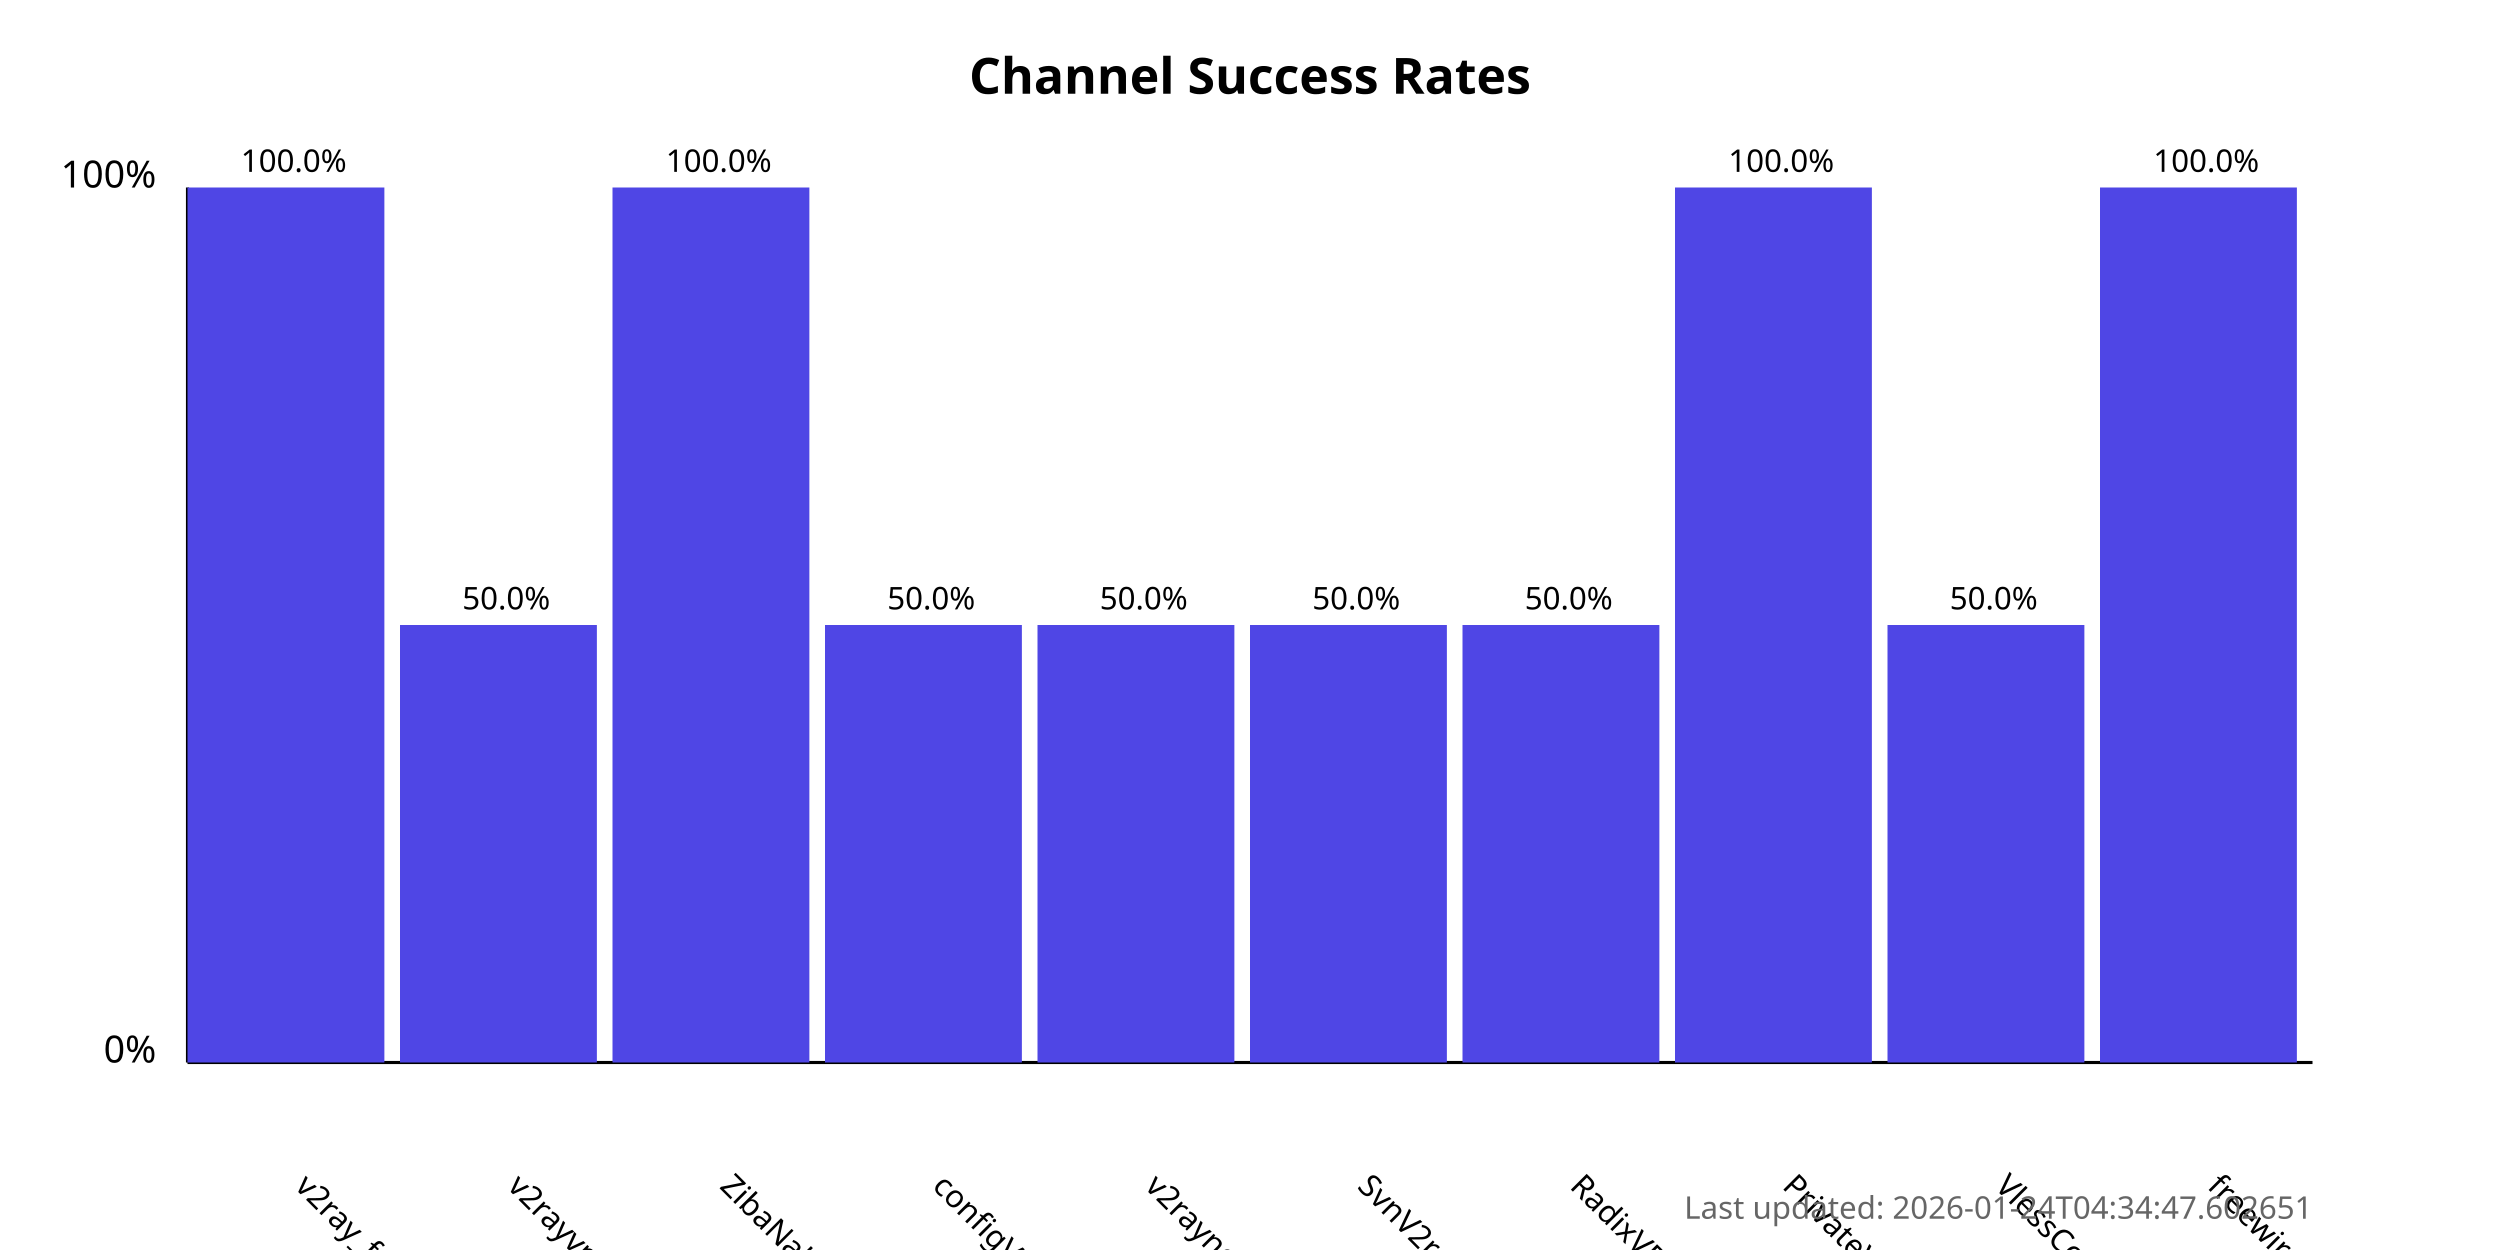
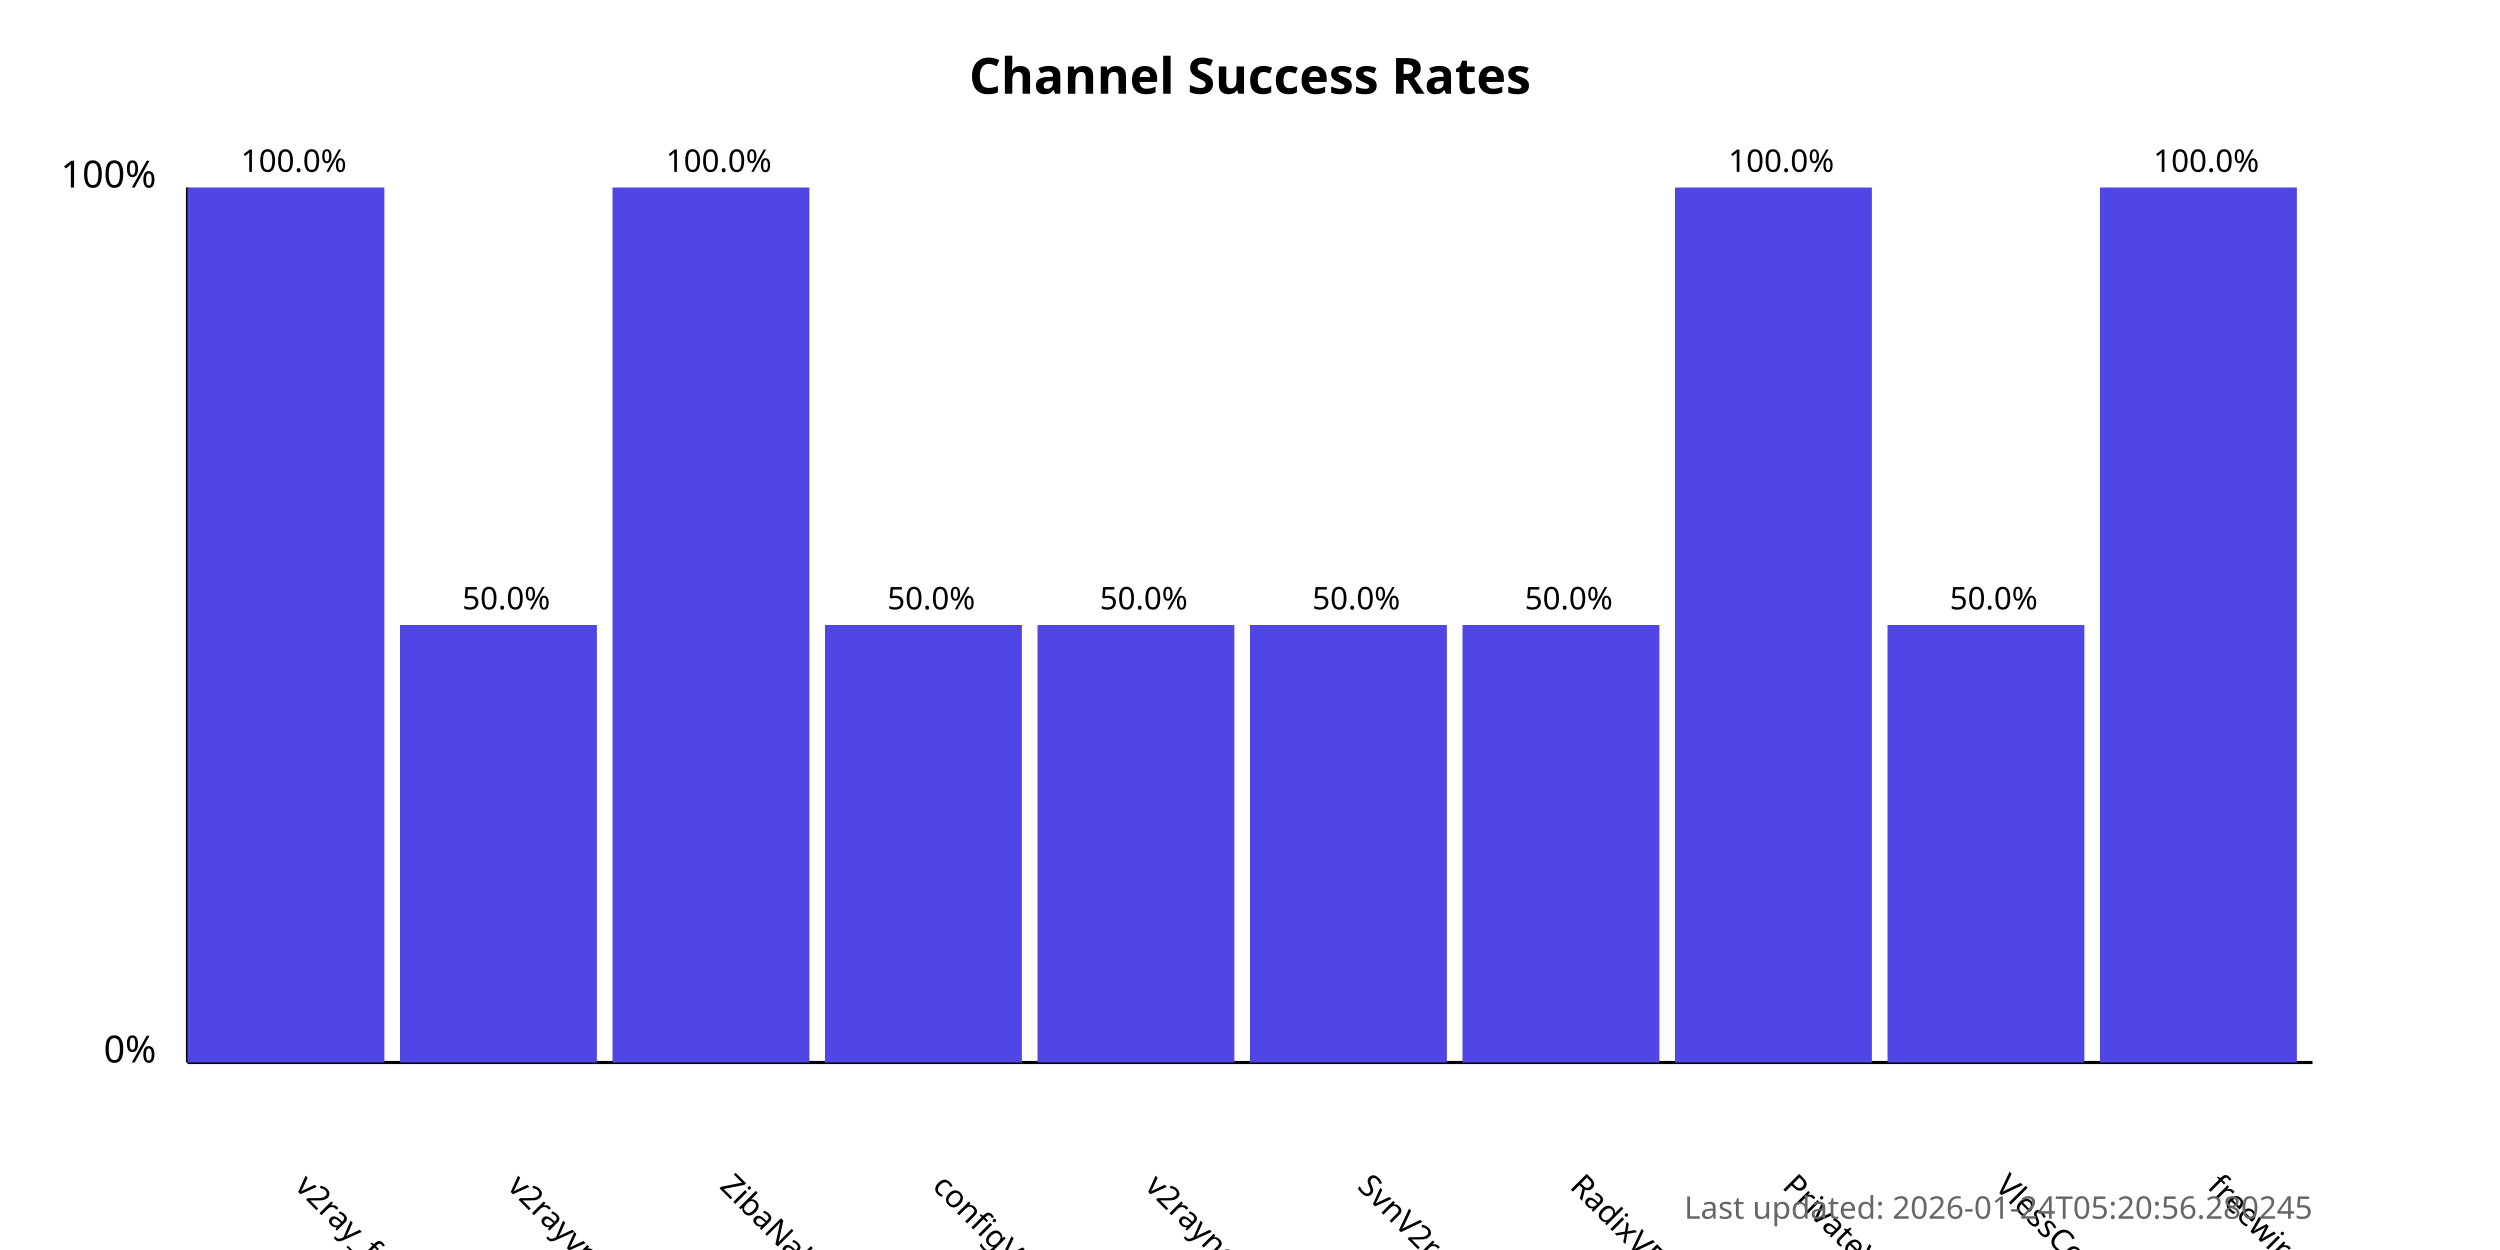
<svg xmlns="http://www.w3.org/2000/svg" width="800" height="400">
  <style>
            .chart-title { font: bold 16px sans-serif; }
            .axis-label { font: 12px sans-serif; }
            .tick-label { font: 10px sans-serif; }
            .bar { fill: #4f46e5; }
            .bar:hover { fill: #6366f1; }
            .timestamp { font: 10px sans-serif; fill: #666; }
        </style>
  <text x="400.0" y="30" text-anchor="middle" class="chart-title">
            Channel Success Rates
        </text>
  <line x1="60" y1="340" x2="60" y2="60" stroke="black" stroke-width="1" />
  <line x1="60" y1="340" x2="740" y2="340" stroke="black" stroke-width="1" />
  <text x="50" y="340" text-anchor="end" class="axis-label">0%</text>
  <text x="50" y="60" text-anchor="end" class="axis-label">100%</text>
  <g>
    <rect x="60" y="60.0" width="63.0" height="280.0" class="bar" />
    <text x="94.0" y="380" transform="rotate(45, 94.0, 380)" text-anchor="start" class="tick-label">
                v2ray_free_conf
            </text>
    <text x="94.0" y="55.0" text-anchor="middle" class="tick-label">
                100.0%
            </text>
  </g>
  <g>
    <rect x="128.0" y="200.0" width="63.0" height="140.0" class="bar" />
    <text x="162.0" y="380" transform="rotate(45, 162.0, 380)" text-anchor="start" class="tick-label">
                v2rayvpno
            </text>
    <text x="162.0" y="195.0" text-anchor="middle" class="tick-label">
                50.0%
            </text>
  </g>
  <g>
    <rect x="196.0" y="60.0" width="63.0" height="280.0" class="bar" />
    <text x="230.0" y="380" transform="rotate(45, 230.0, 380)" text-anchor="start" class="tick-label">
                ZibaNabz
            </text>
    <text x="230.0" y="55.0" text-anchor="middle" class="tick-label">
                100.0%
            </text>
  </g>
  <g>
    <rect x="264.0" y="200.0" width="63.0" height="140.0" class="bar" />
    <text x="298.0" y="380" transform="rotate(45, 298.0, 380)" text-anchor="start" class="tick-label">
                configV2rayForFree
            </text>
    <text x="298.0" y="195.0" text-anchor="middle" class="tick-label">
                50.0%
            </text>
  </g>
  <g>
    <rect x="332.0" y="200.0" width="63.0" height="140.0" class="bar" />
    <text x="366.0" y="380" transform="rotate(45, 366.0, 380)" text-anchor="start" class="tick-label">
                v2rayngvpn
            </text>
    <text x="366.0" y="195.0" text-anchor="middle" class="tick-label">
                50.0%
            </text>
  </g>
  <g>
    <rect x="400.0" y="200.0" width="63.0" height="140.0" class="bar" />
    <text x="434.0" y="380" transform="rotate(45, 434.0, 380)" text-anchor="start" class="tick-label">
                SvnV2ray
            </text>
    <text x="434.0" y="195.0" text-anchor="middle" class="tick-label">
                50.0%
            </text>
  </g>
  <g>
    <rect x="468.0" y="200.0" width="63.0" height="140.0" class="bar" />
    <text x="502.0" y="380" transform="rotate(45, 502.0, 380)" text-anchor="start" class="tick-label">
                RadixVPN
            </text>
    <text x="502.0" y="195.0" text-anchor="middle" class="tick-label">
                50.0%
            </text>
  </g>
  <g>
    <rect x="536.0" y="60.0" width="63.0" height="280.0" class="bar" />
    <text x="570.0" y="380" transform="rotate(45, 570.0, 380)" text-anchor="start" class="tick-label">
                PrivateVPNs
            </text>
    <text x="570.0" y="55.0" text-anchor="middle" class="tick-label">
                100.0%
            </text>
  </g>
  <g>
    <rect x="604.0" y="200.0" width="63.0" height="140.0" class="bar" />
    <text x="638.0" y="380" transform="rotate(45, 638.0, 380)" text-anchor="start" class="tick-label">
                VlessConfig
            </text>
    <text x="638.0" y="195.0" text-anchor="middle" class="tick-label">
                50.0%
            </text>
  </g>
  <g>
    <rect x="672.0" y="60.0" width="63.0" height="280.0" class="bar" />
    <text x="706.0" y="380" transform="rotate(45, 706.0, 380)" text-anchor="start" class="tick-label">
                freewireguard
            </text>
    <text x="706.0" y="55.0" text-anchor="middle" class="tick-label">
                100.0%
            </text>
  </g>
  <text x="740" y="390" text-anchor="end" class="timestamp">
-             Last updated: 2026-01-24T04:34:47.602651
+             Last updated: 2026-01-24T05:20:56.280245
        </text>
</svg>
